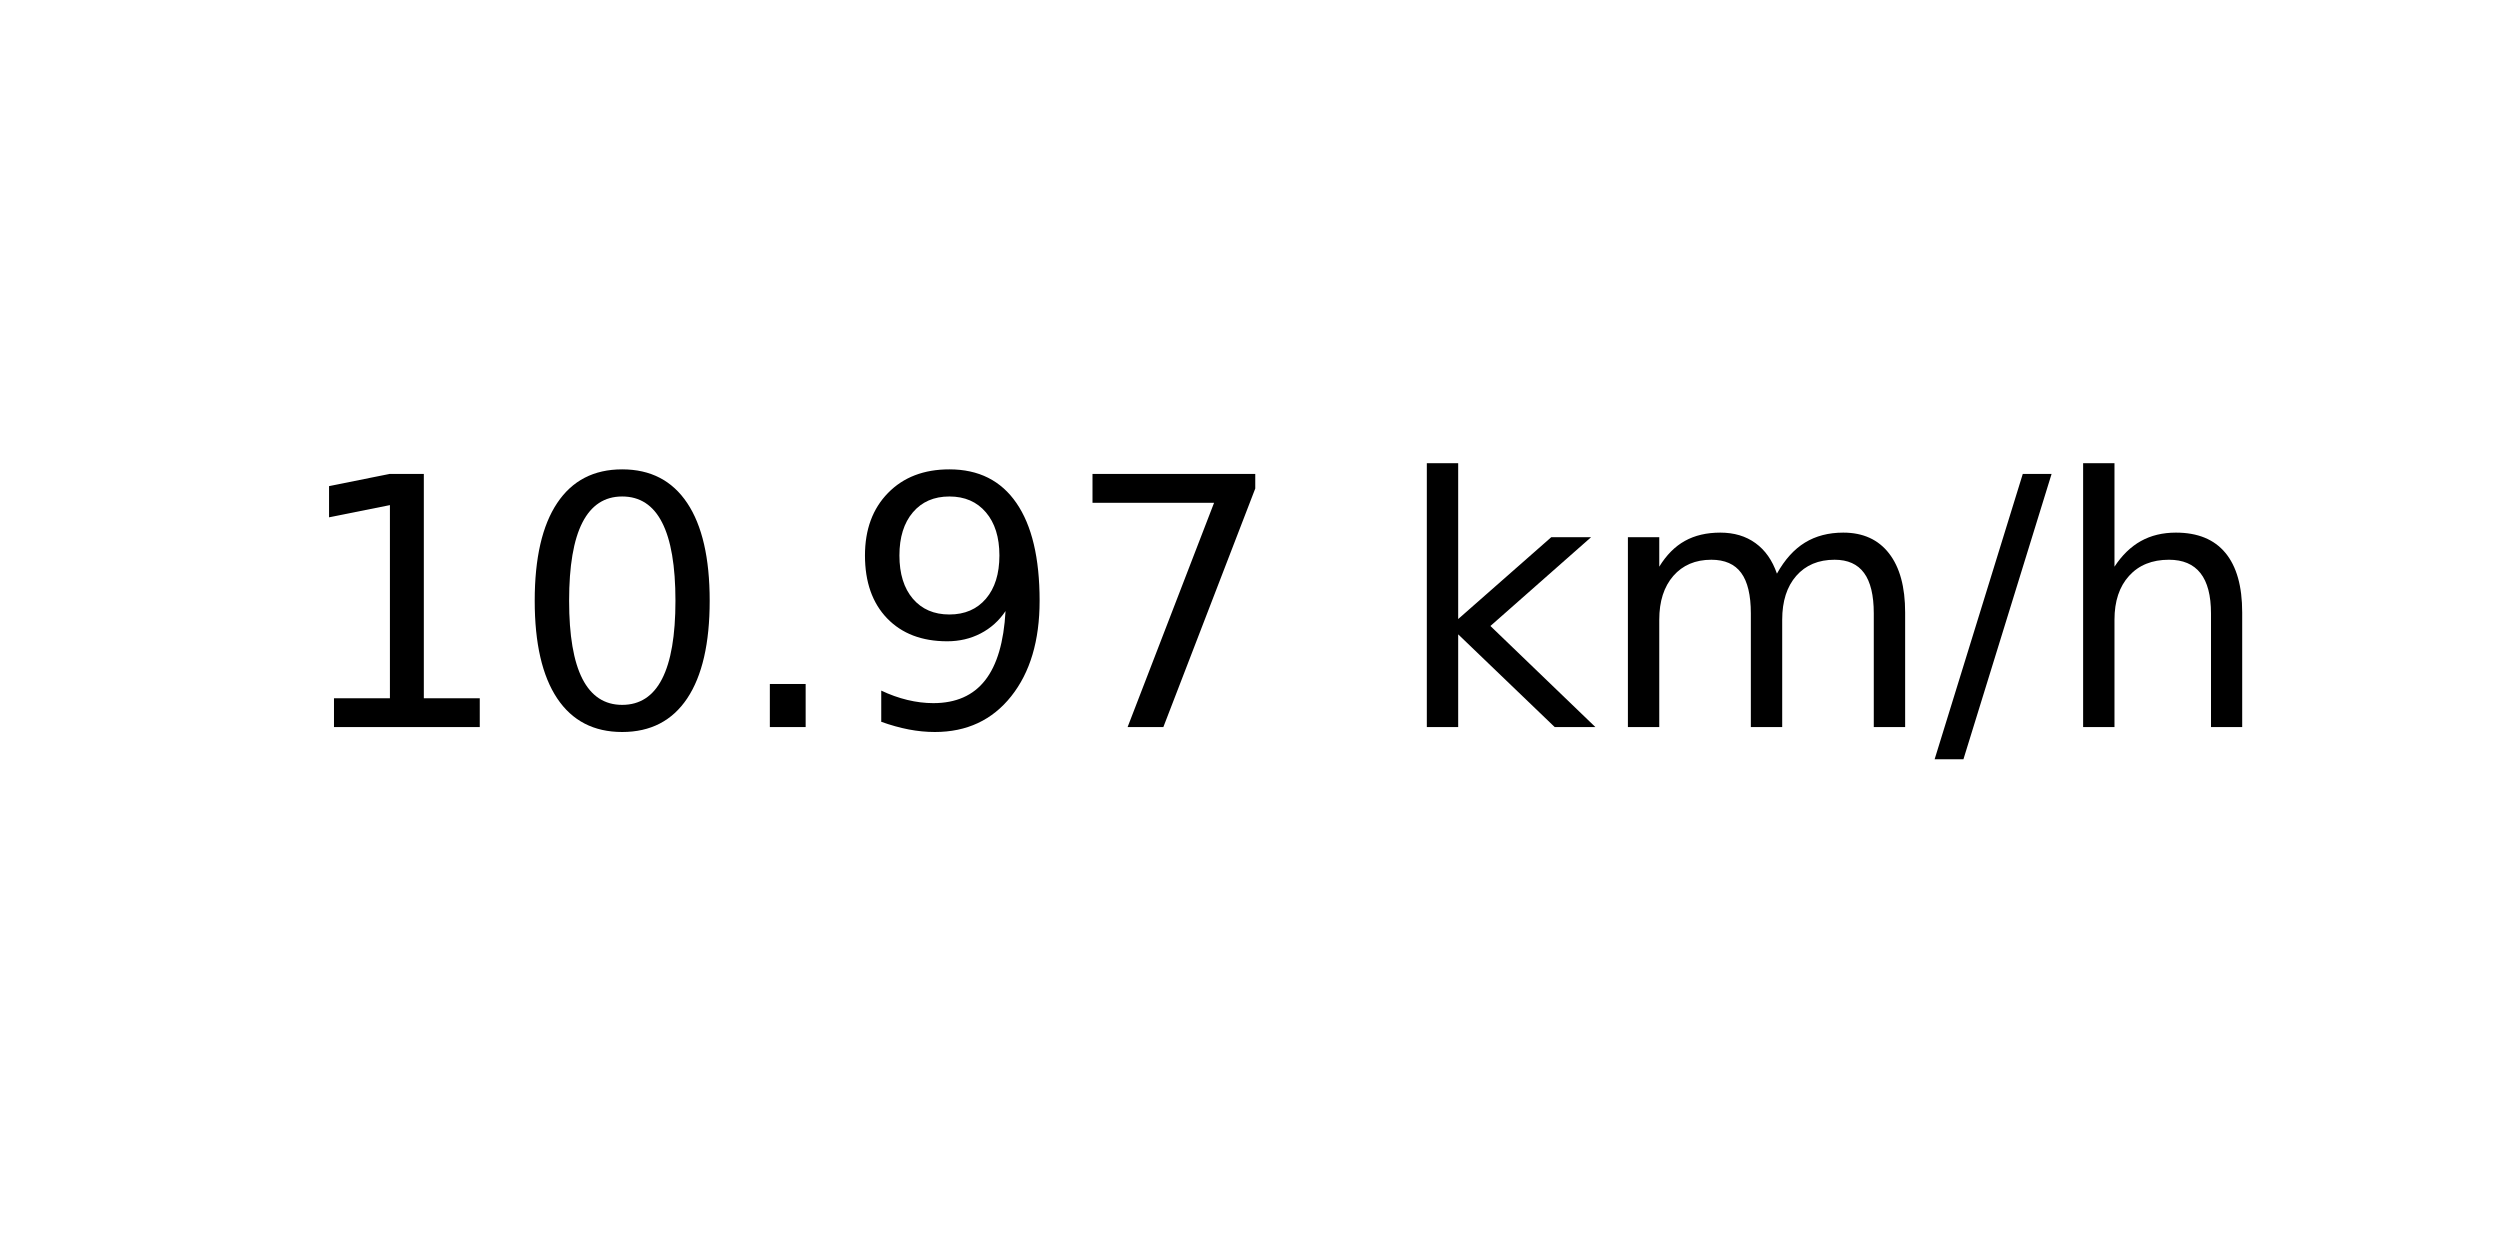
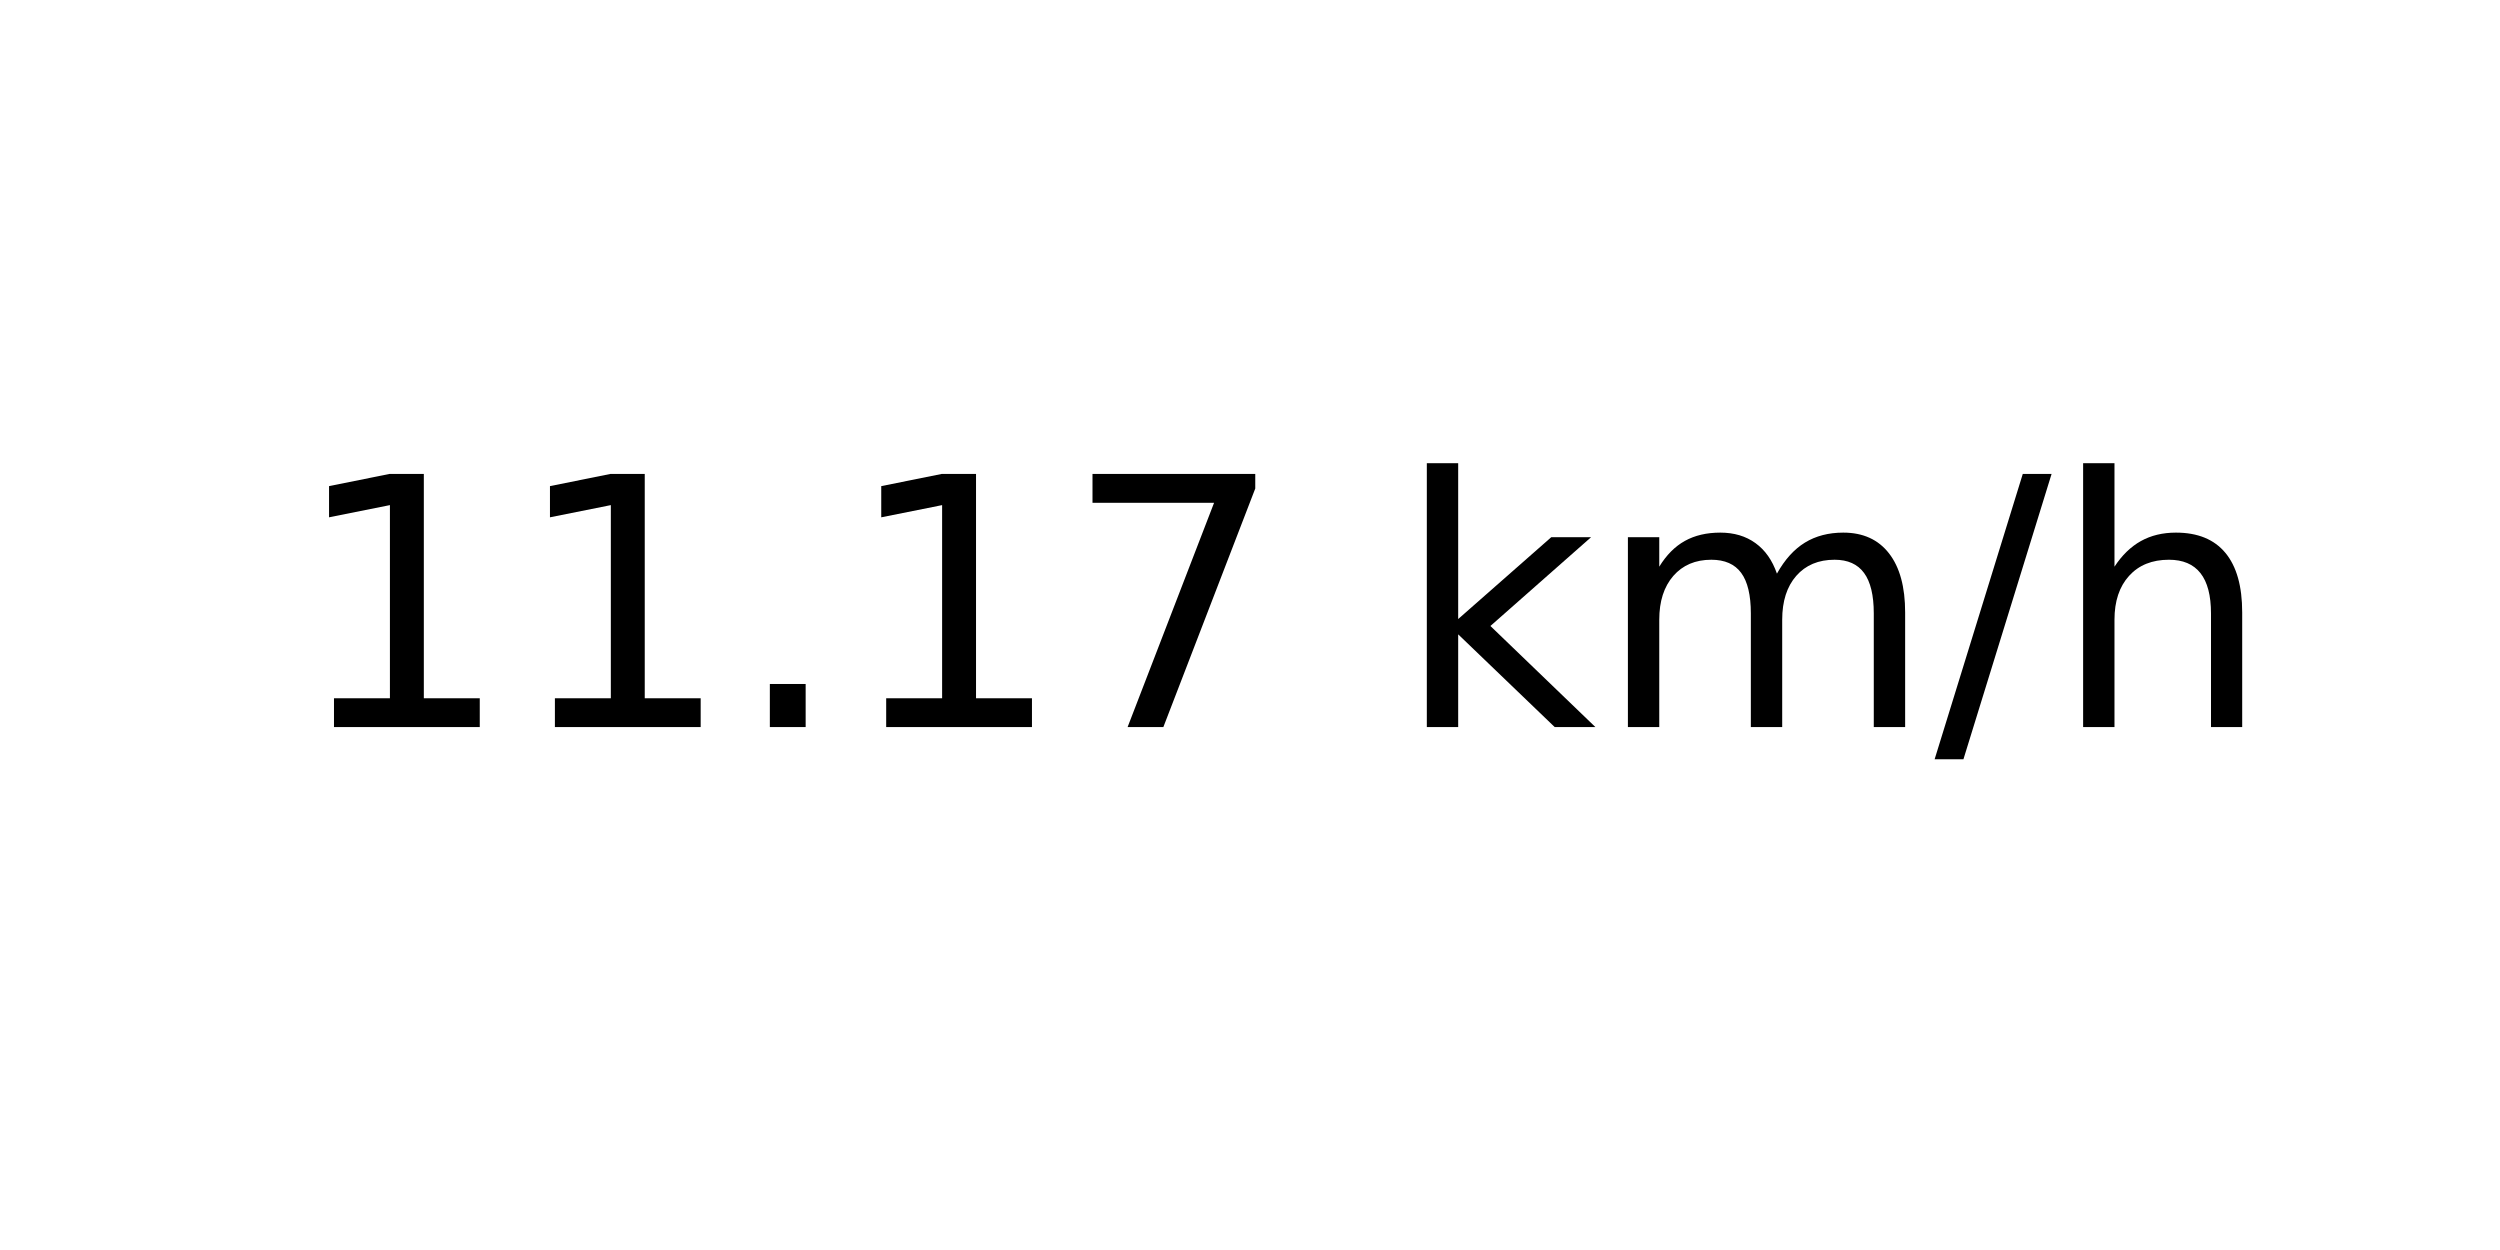
<svg xmlns="http://www.w3.org/2000/svg" xmlns:xlink="http://www.w3.org/1999/xlink" width="72pt" height="36pt" viewBox="0 0 72 36" version="1.1">
  <defs>
    <style type="text/css">*{stroke-linejoin: round; stroke-linecap: butt}</style>
  </defs>
  <g id="figure_1">
    <g id="axes_1">
      <g id="text_1">
        <g transform="translate(8.378125 20.93937) scale(0.1 -0.1)">
          <defs>
            <path id="DejaVuSans-31" d="M 794 531  L 1825 531  L 1825 4091  L 703 3866  L 703 4441  L 1819 4666  L 2450 4666  L 2450 531  L 3481 531  L 3481 0  L 794 0  L 794 531  z " transform="scale(0.015625)" />
-             <path id="DejaVuSans-30" d="M 2034 4250  Q 1547 4250 1301 3770  Q 1056 3291 1056 2328  Q 1056 1369 1301 889  Q 1547 409 2034 409  Q 2525 409 2770 889  Q 3016 1369 3016 2328  Q 3016 3291 2770 3770  Q 2525 4250 2034 4250  z M 2034 4750  Q 2819 4750 3233 4129  Q 3647 3509 3647 2328  Q 3647 1150 3233 529  Q 2819 -91 2034 -91  Q 1250 -91 836 529  Q 422 1150 422 2328  Q 422 3509 836 4129  Q 1250 4750 2034 4750  z " transform="scale(0.015625)" />
            <path id="DejaVuSans-2e" d="M 684 794  L 1344 794  L 1344 0  L 684 0  L 684 794  z " transform="scale(0.015625)" />
-             <path id="DejaVuSans-39" d="M 703 97  L 703 672  Q 941 559 1184 500  Q 1428 441 1663 441  Q 2288 441 2617 861  Q 2947 1281 2994 2138  Q 2813 1869 2534 1725  Q 2256 1581 1919 1581  Q 1219 1581 811 2004  Q 403 2428 403 3163  Q 403 3881 828 4315  Q 1253 4750 1959 4750  Q 2769 4750 3195 4129  Q 3622 3509 3622 2328  Q 3622 1225 3098 567  Q 2575 -91 1691 -91  Q 1453 -91 1209 -44  Q 966 3 703 97  z M 1959 2075  Q 2384 2075 2632 2365  Q 2881 2656 2881 3163  Q 2881 3666 2632 3958  Q 2384 4250 1959 4250  Q 1534 4250 1286 3958  Q 1038 3666 1038 3163  Q 1038 2656 1286 2365  Q 1534 2075 1959 2075  z " transform="scale(0.015625)" />
            <path id="DejaVuSans-37" d="M 525 4666  L 3525 4666  L 3525 4397  L 1831 0  L 1172 0  L 2766 4134  L 525 4134  L 525 4666  z " transform="scale(0.015625)" />
            <path id="DejaVuSans-20" transform="scale(0.015625)" />
            <path id="DejaVuSans-6b" d="M 581 4863  L 1159 4863  L 1159 1991  L 2875 3500  L 3609 3500  L 1753 1863  L 3688 0  L 2938 0  L 1159 1709  L 1159 0  L 581 0  L 581 4863  z " transform="scale(0.015625)" />
            <path id="DejaVuSans-6d" d="M 3328 2828  Q 3544 3216 3844 3400  Q 4144 3584 4550 3584  Q 5097 3584 5394 3201  Q 5691 2819 5691 2113  L 5691 0  L 5113 0  L 5113 2094  Q 5113 2597 4934 2840  Q 4756 3084 4391 3084  Q 3944 3084 3684 2787  Q 3425 2491 3425 1978  L 3425 0  L 2847 0  L 2847 2094  Q 2847 2600 2669 2842  Q 2491 3084 2119 3084  Q 1678 3084 1418 2786  Q 1159 2488 1159 1978  L 1159 0  L 581 0  L 581 3500  L 1159 3500  L 1159 2956  Q 1356 3278 1631 3431  Q 1906 3584 2284 3584  Q 2666 3584 2933 3390  Q 3200 3197 3328 2828  z " transform="scale(0.015625)" />
            <path id="DejaVuSans-2f" d="M 1625 4666  L 2156 4666  L 531 -594  L 0 -594  L 1625 4666  z " transform="scale(0.015625)" />
            <path id="DejaVuSans-68" d="M 3513 2113  L 3513 0  L 2938 0  L 2938 2094  Q 2938 2591 2744 2837  Q 2550 3084 2163 3084  Q 1697 3084 1428 2787  Q 1159 2491 1159 1978  L 1159 0  L 581 0  L 581 4863  L 1159 4863  L 1159 2956  Q 1366 3272 1645 3428  Q 1925 3584 2291 3584  Q 2894 3584 3203 3211  Q 3513 2838 3513 2113  z " transform="scale(0.015625)" />
          </defs>
          <use xlink:href="#DejaVuSans-31" />
-           <use xlink:href="#DejaVuSans-30" x="63.623" />
+           <use xlink:href="#DejaVuSans-31" x="63.623" />
          <use xlink:href="#DejaVuSans-2e" x="127.246" />
-           <use xlink:href="#DejaVuSans-39" x="159.033" />
+           <use xlink:href="#DejaVuSans-31" x="159.033" />
          <use xlink:href="#DejaVuSans-37" x="222.656" />
          <use xlink:href="#DejaVuSans-20" x="286.279" />
          <use xlink:href="#DejaVuSans-6b" x="318.066" />
          <use xlink:href="#DejaVuSans-6d" x="375.977" />
          <use xlink:href="#DejaVuSans-2f" x="473.389" />
          <use xlink:href="#DejaVuSans-68" x="507.08" />
        </g>
      </g>
    </g>
  </g>
</svg>
